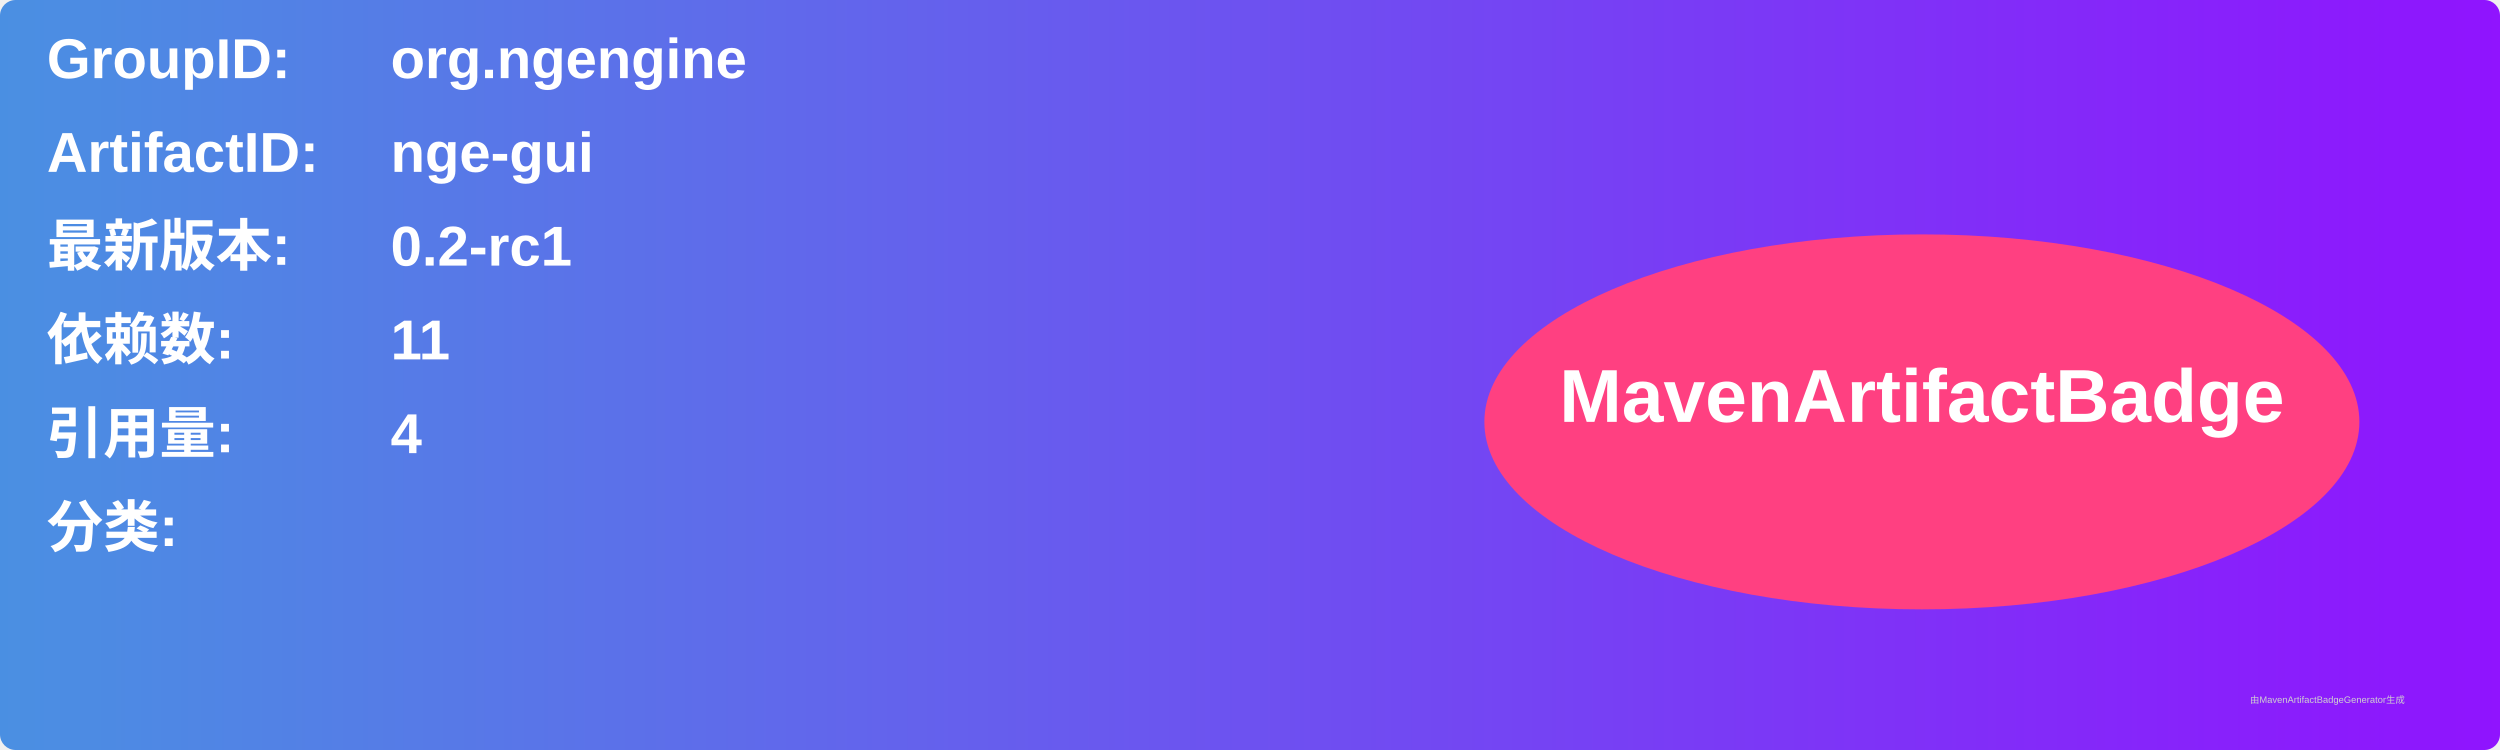
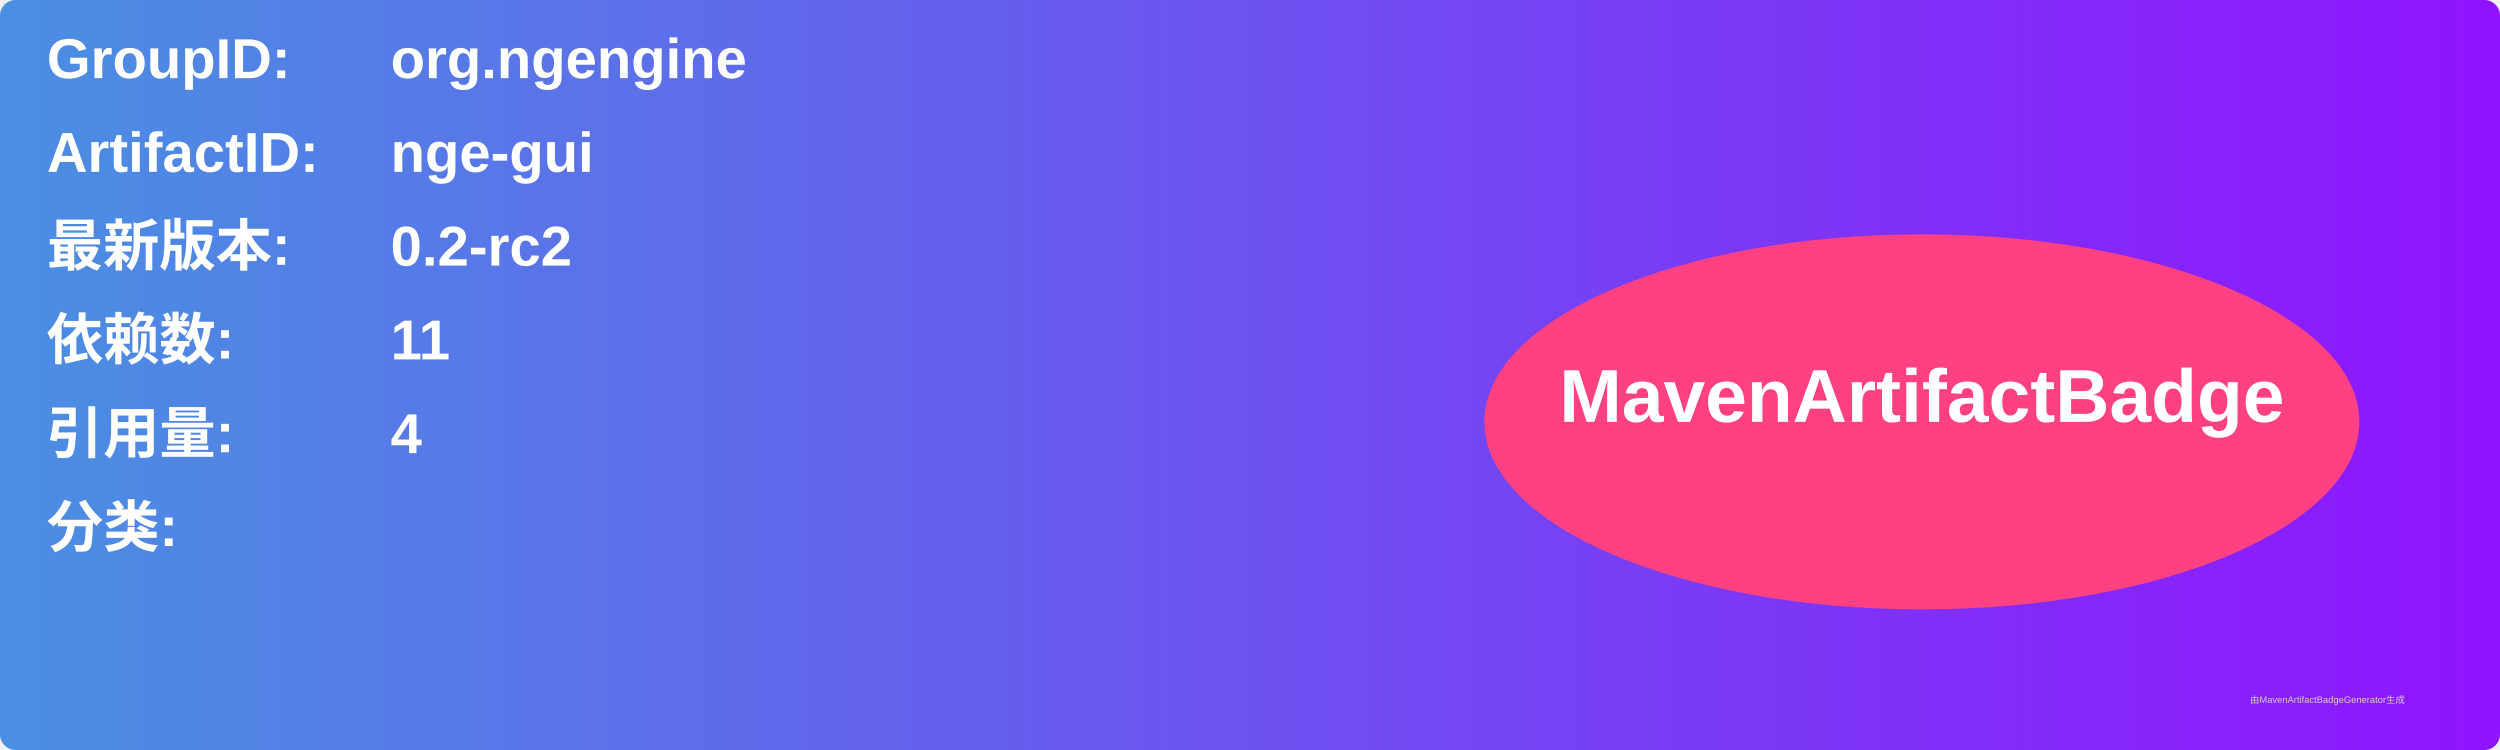
<svg xmlns="http://www.w3.org/2000/svg" width="800" height="240" viewBox="0 0 800 240">
  <linearGradient id="grad" x1="0%" y1="0%" x2="100%" y2="0%">
    <stop offset="0%" stop-color="#4a90e2" />
    <stop offset="100%" stop-color="#9013fe" />
  </linearGradient>
  <rect width="100%" height="100%" rx="5" ry="5" fill="url(#grad)" />
  <g transform="translate(15, 15)">
    <text x="0" y="10" font-family="Arial" font-size="18" fill="white" font-weight="bold" width="260">GroupID:</text>
    <text x="110" y="10" font-family="Arial" font-size="18" fill="white" font-weight="bold" width="460">org.ngengine</text>
    <text x="0" y="40" font-family="Arial" font-size="18" fill="white" font-weight="bold" width="260">ArtifactID:</text>
    <text x="110" y="40" font-family="Arial" font-size="18" fill="white" font-weight="bold" width="460">nge-gui</text>
    <text x="0" y="70" font-family="Arial" font-size="18" fill="white" font-weight="bold">最新版本:</text>
    <text x="110" y="70" font-family="Arial" font-size="18" fill="white" font-weight="bold">
-       <tspan font-weight="bold">0.2-rc1</tspan>
+       <tspan font-weight="bold">0.2-rc2</tspan>
    </text>
    <text x="0" y="100" font-family="Arial" font-size="18" fill="white" font-weight="bold">依赖数: </text>
    <text x="110" y="100" font-family="Arial" font-size="18" fill="white">
      <tspan font-weight="bold">11</tspan>
    </text>
    <text x="0" y="130" font-family="Arial" font-size="18" fill="white" font-weight="bold">引用量: </text>
    <text x="110" y="130" font-family="Arial" font-size="18" fill="white">
      <tspan font-weight="bold">4</tspan>
    </text>
    <text x="0" y="160" font-family="Arial" font-size="18" fill="white" font-weight="bold">分类:</text>
    <text x="10" y="190" font-family="Arial" font-size="10" fill="white">
      <tspan font-weight="bold" />
    </text>
    <ellipse cx="600" cy="120" rx="140" ry="60" fill="#ff4081" />
    <text x="600" y="120" text-anchor="middle" font-family="Arial" font-size="24" fill="white" font-weight="bold">MavenArtifactBadge</text>
  </g>
  <text x="720" y="225" font-family="Arial" font-size="3" fill="#d0d0d0">由MavenArtifactBadgeGenerator生成</text>
</svg>
